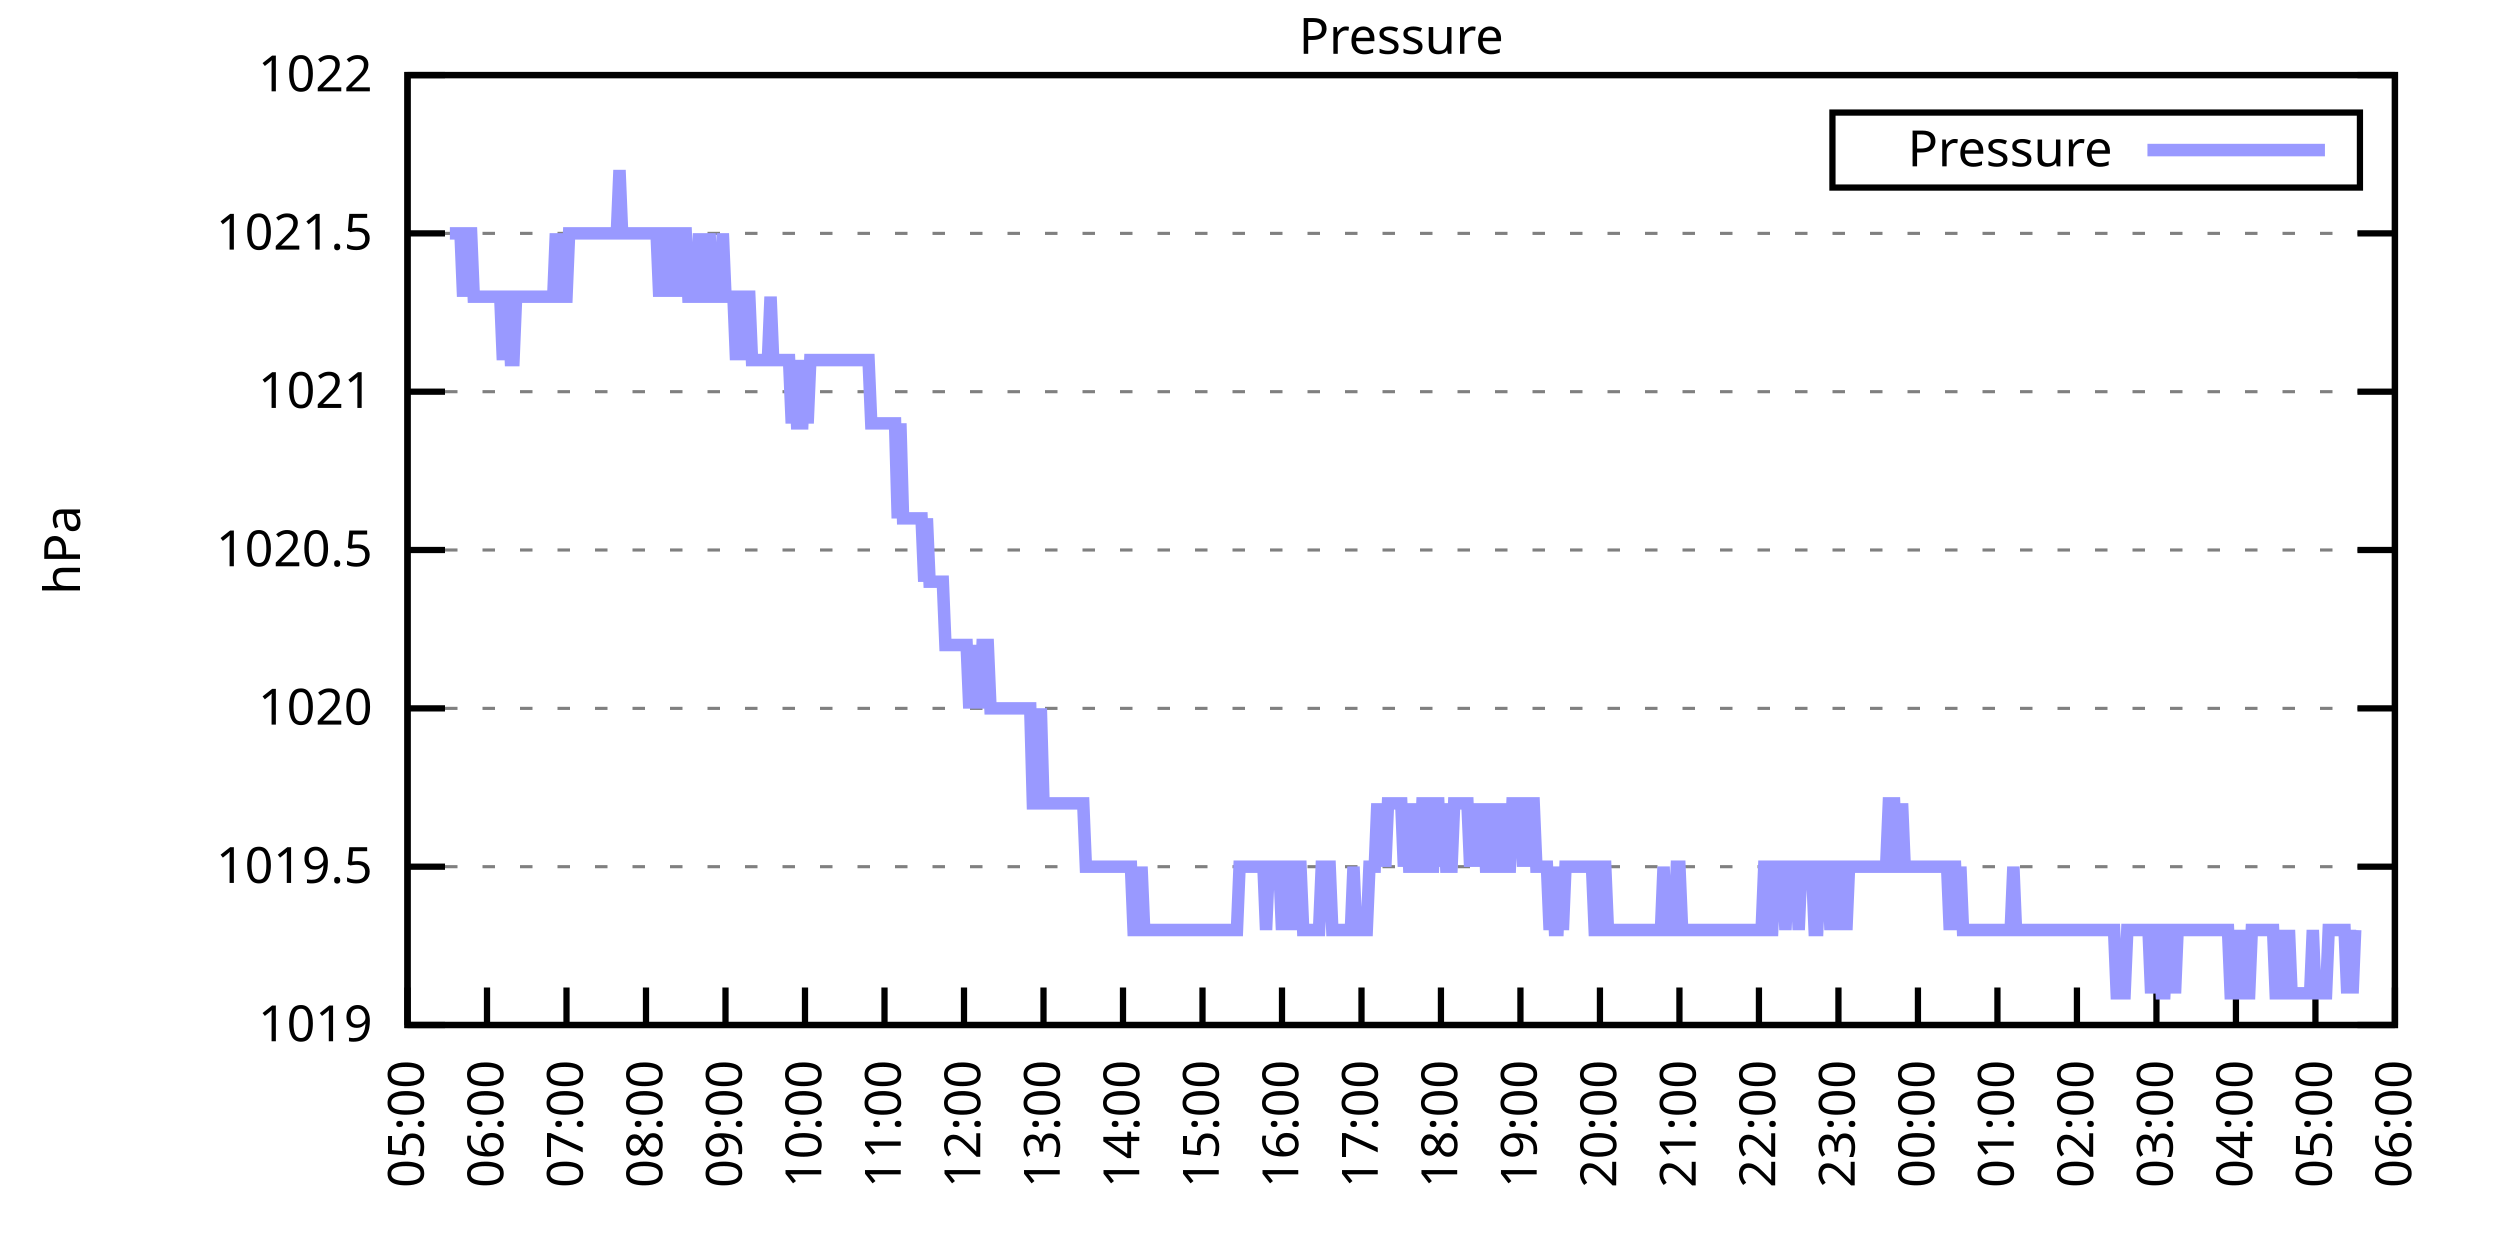
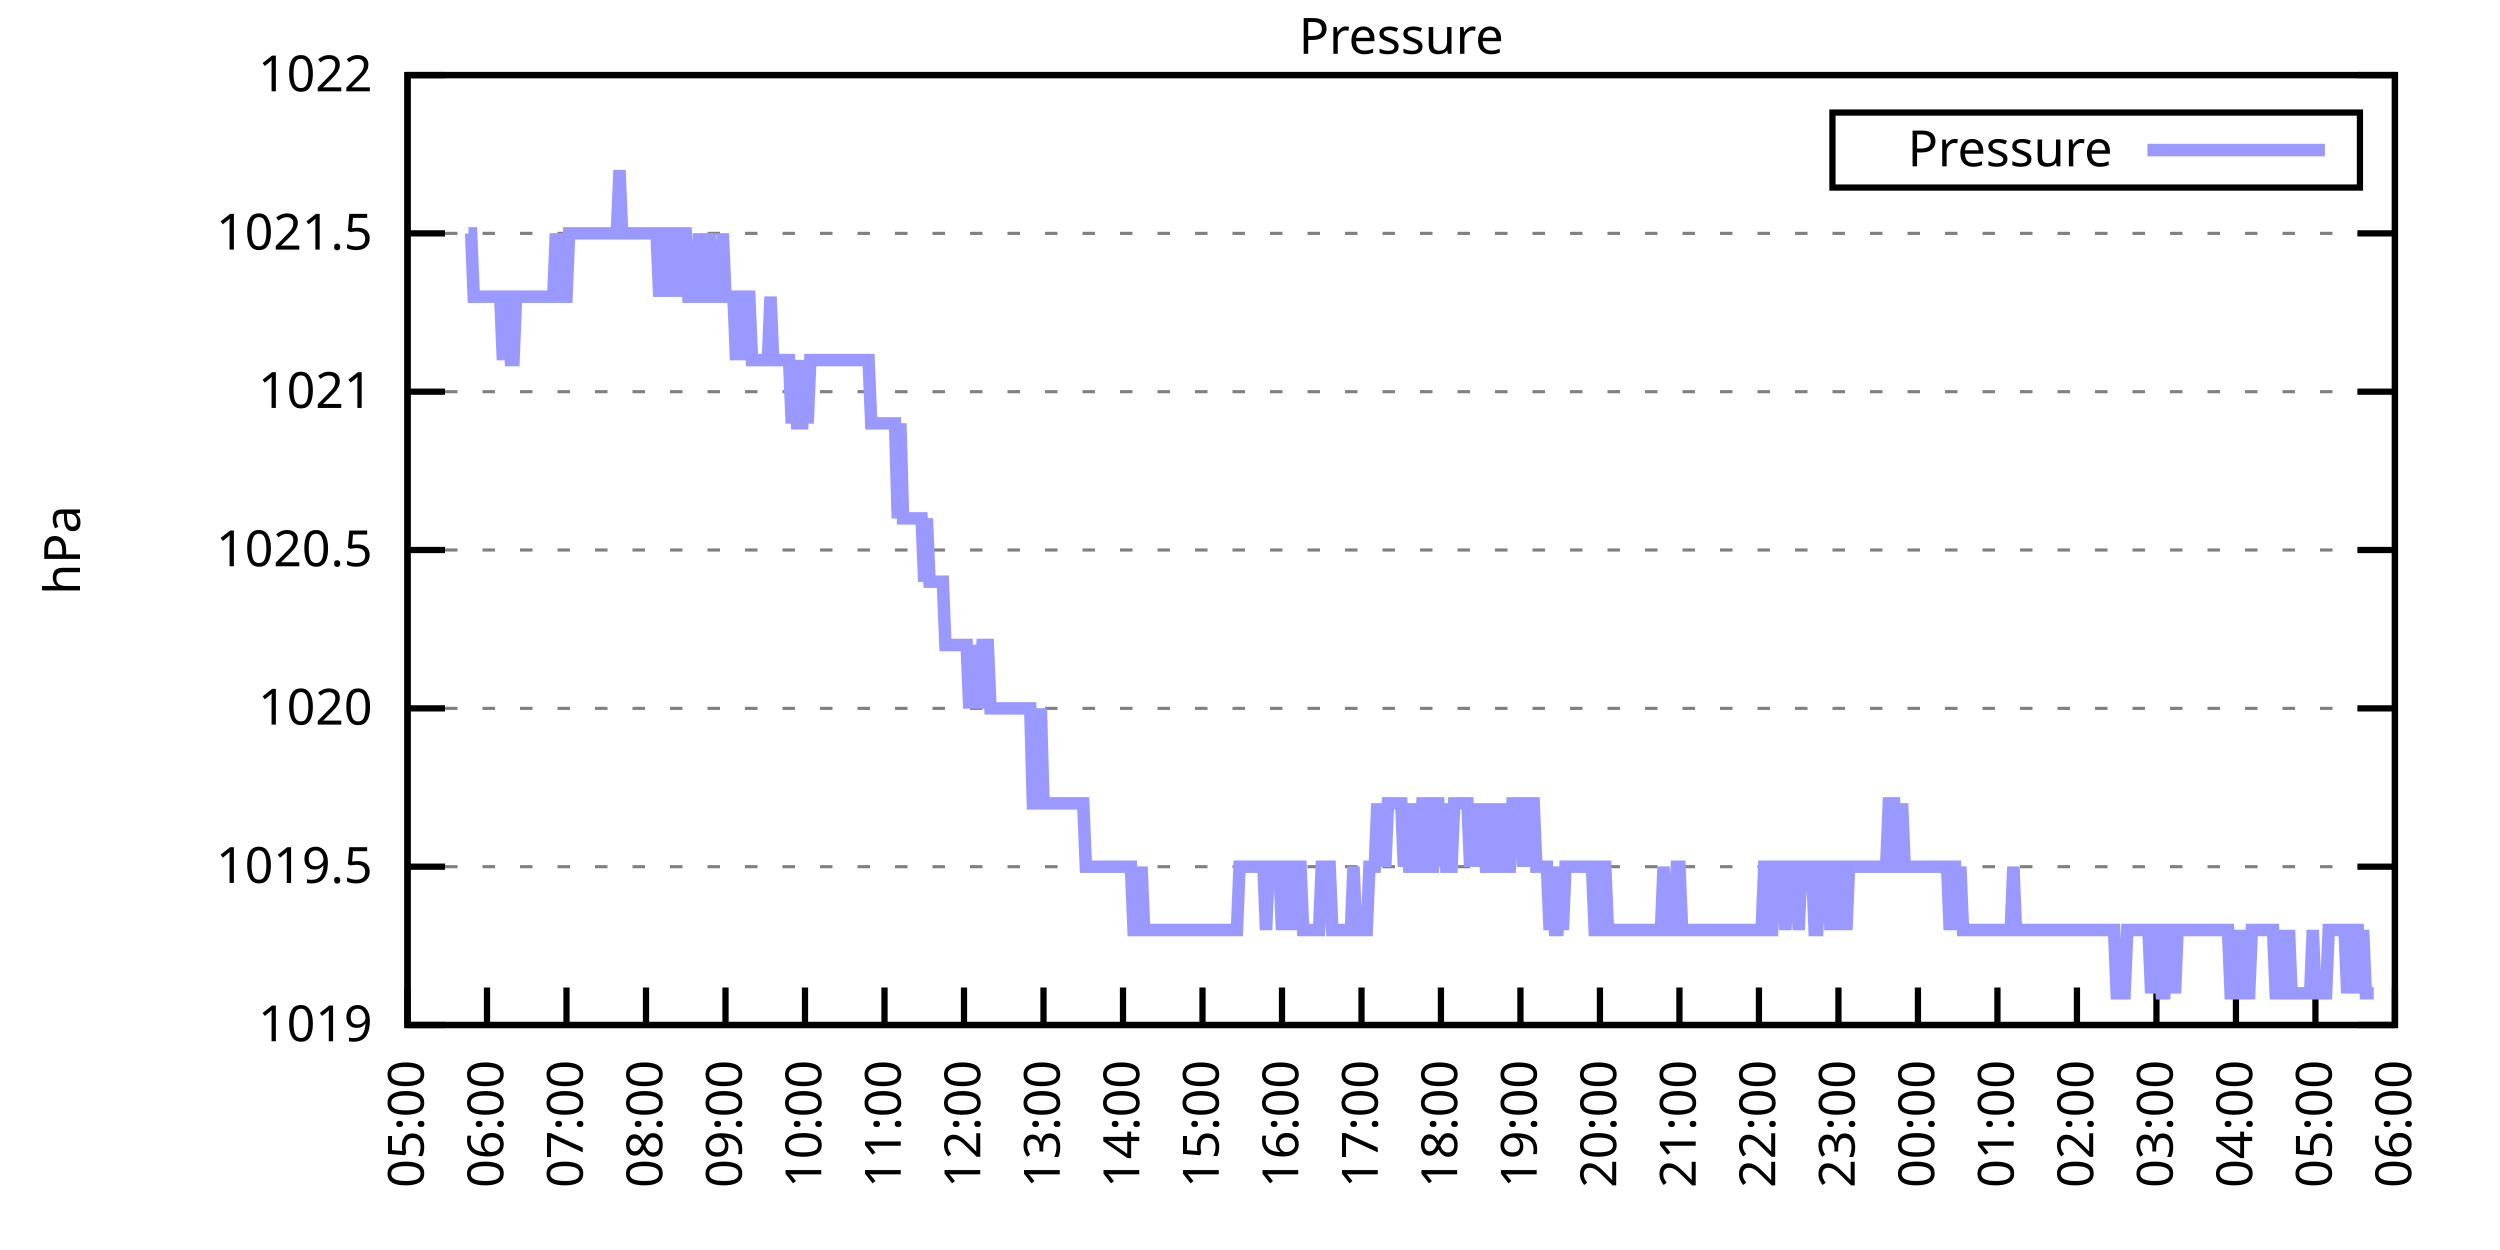
<svg xmlns="http://www.w3.org/2000/svg" xmlns:xlink="http://www.w3.org/1999/xlink" width="400" height="200" viewBox="0 0 400 200">
  <g id="gnuplot_canvas">
    <rect x="0" y="0" width="400" height="200" fill="none" />
    <defs>
      <circle id="gpDot" r="0.5" stroke-width="0.5" stroke="currentColor" />
      <path id="gpPt0" stroke-width="0.333" stroke="currentColor" d="M-1,0 h2 M0,-1 v2" />
      <path id="gpPt1" stroke-width="0.333" stroke="currentColor" d="M-1,-1 L1,1 M1,-1 L-1,1" />
      <path id="gpPt2" stroke-width="0.333" stroke="currentColor" d="M-1,0 L1,0 M0,-1 L0,1 M-1,-1 L1,1 M-1,1 L1,-1" />
      <rect id="gpPt3" stroke-width="0.333" stroke="currentColor" x="-1" y="-1" width="2" height="2" />
      <rect id="gpPt4" stroke-width="0.333" stroke="currentColor" fill="currentColor" x="-1" y="-1" width="2" height="2" />
      <circle id="gpPt5" stroke-width="0.333" stroke="currentColor" cx="0" cy="0" r="1" />
      <use xlink:href="#gpPt5" id="gpPt6" fill="currentColor" stroke="none" />
      <path id="gpPt7" stroke-width="0.333" stroke="currentColor" d="M0,-1.33 L-1.33,0.67 L1.33,0.67 z" />
      <use xlink:href="#gpPt7" id="gpPt8" fill="currentColor" stroke="none" />
      <use xlink:href="#gpPt7" id="gpPt9" stroke="currentColor" transform="rotate(180)" />
      <use xlink:href="#gpPt9" id="gpPt10" fill="currentColor" stroke="none" />
      <use xlink:href="#gpPt3" id="gpPt11" stroke="currentColor" transform="rotate(45)" />
      <use xlink:href="#gpPt11" id="gpPt12" fill="currentColor" stroke="none" />
      <path id="gpPt13" stroke-width="0.333" stroke="currentColor" d="M0,1.330 L1.265,0.411 L0.782,-1.067 L-0.782,-1.076 L-1.265,0.411 z" />
      <use xlink:href="#gpPt13" id="gpPt14" fill="currentColor" stroke="none" />
      <filter id="textbox" filterUnits="objectBoundingBox" x="0" y="0" height="1" width="1">
        <feFlood flood-color="white" flood-opacity="1" result="bgnd" />
        <feComposite in="SourceGraphic" in2="bgnd" operator="atop" />
      </filter>
      <filter id="greybox" filterUnits="objectBoundingBox" x="0" y="0" height="1" width="1">
        <feFlood flood-color="lightgrey" flood-opacity="1" result="grey" />
        <feComposite in="SourceGraphic" in2="grey" operator="atop" />
      </filter>
    </defs>
    <g fill="none" color="white" stroke="currentColor" stroke-width="1.00" stroke-linecap="butt" stroke-linejoin="miter">
</g>
    <g fill="none" color="black" stroke="currentColor" stroke-width="1.00" stroke-linecap="butt" stroke-linejoin="miter">
      <g stroke="none" shape-rendering="crispEdges">
        <polygon fill="rgb(255, 255, 255)" points="65.20,164.00 383.18,164.00 383.18,12.02 65.20,12.02 " />
      </g>
    </g>
    <g fill="none" color="black" stroke="currentColor" stroke-width="1.00" stroke-linecap="butt" stroke-linejoin="miter">
</g>
    <g fill="none" color="black" stroke="black" stroke-width="0.50" stroke-linecap="butt" stroke-linejoin="miter">
</g>
    <g fill="none" color="gray" stroke="currentColor" stroke-width="0.50" stroke-linecap="butt" stroke-linejoin="miter">
      <path stroke="gray" stroke-dasharray="2,4" class="gridline" d="M65.20,164.00 L383.19,164.00  " />
    </g>
    <g fill="none" color="gray" stroke="gray" stroke-width="1.00" stroke-linecap="butt" stroke-linejoin="miter">
</g>
    <g fill="none" color="black" stroke="currentColor" stroke-width="1.00" stroke-linecap="butt" stroke-linejoin="miter">
      <path stroke="black" d="M65.20,164.00 L71.20,164.00 M383.19,164.00 L377.19,164.00  " />
      <g transform="translate(59.60,166.60)" stroke="none" fill="black" font-family="Sans" font-size="8.00" text-anchor="end">
        <text>
          <tspan font-family="Sans"> 1019</tspan>
        </text>
      </g>
    </g>
    <g fill="none" color="black" stroke="currentColor" stroke-width="1.00" stroke-linecap="butt" stroke-linejoin="miter">
</g>
    <g fill="none" color="black" stroke="black" stroke-width="0.50" stroke-linecap="butt" stroke-linejoin="miter">
</g>
    <g fill="none" color="gray" stroke="currentColor" stroke-width="0.50" stroke-linecap="butt" stroke-linejoin="miter">
      <path stroke="gray" stroke-dasharray="2,4" class="gridline" d="M65.20,138.67 L383.19,138.67  " />
    </g>
    <g fill="none" color="gray" stroke="gray" stroke-width="1.00" stroke-linecap="butt" stroke-linejoin="miter">
</g>
    <g fill="none" color="black" stroke="currentColor" stroke-width="1.00" stroke-linecap="butt" stroke-linejoin="miter">
      <path stroke="black" d="M65.20,138.67 L71.20,138.67 M383.19,138.67 L377.19,138.67  " />
      <g transform="translate(59.60,141.27)" stroke="none" fill="black" font-family="Sans" font-size="8.00" text-anchor="end">
        <text>
          <tspan font-family="Sans"> 1019.5</tspan>
        </text>
      </g>
    </g>
    <g fill="none" color="black" stroke="currentColor" stroke-width="1.00" stroke-linecap="butt" stroke-linejoin="miter">
</g>
    <g fill="none" color="black" stroke="black" stroke-width="0.50" stroke-linecap="butt" stroke-linejoin="miter">
</g>
    <g fill="none" color="gray" stroke="currentColor" stroke-width="0.50" stroke-linecap="butt" stroke-linejoin="miter">
      <path stroke="gray" stroke-dasharray="2,4" class="gridline" d="M65.20,113.34 L383.19,113.34  " />
    </g>
    <g fill="none" color="gray" stroke="gray" stroke-width="1.00" stroke-linecap="butt" stroke-linejoin="miter">
</g>
    <g fill="none" color="black" stroke="currentColor" stroke-width="1.00" stroke-linecap="butt" stroke-linejoin="miter">
      <path stroke="black" d="M65.20,113.34 L71.20,113.34 M383.19,113.34 L377.19,113.34  " />
      <g transform="translate(59.60,115.94)" stroke="none" fill="black" font-family="Sans" font-size="8.00" text-anchor="end">
        <text>
          <tspan font-family="Sans"> 1020</tspan>
        </text>
      </g>
    </g>
    <g fill="none" color="black" stroke="currentColor" stroke-width="1.00" stroke-linecap="butt" stroke-linejoin="miter">
</g>
    <g fill="none" color="black" stroke="black" stroke-width="0.50" stroke-linecap="butt" stroke-linejoin="miter">
</g>
    <g fill="none" color="gray" stroke="currentColor" stroke-width="0.50" stroke-linecap="butt" stroke-linejoin="miter">
      <path stroke="gray" stroke-dasharray="2,4" class="gridline" d="M65.20,88.00 L383.19,88.00  " />
    </g>
    <g fill="none" color="gray" stroke="gray" stroke-width="1.00" stroke-linecap="butt" stroke-linejoin="miter">
</g>
    <g fill="none" color="black" stroke="currentColor" stroke-width="1.00" stroke-linecap="butt" stroke-linejoin="miter">
      <path stroke="black" d="M65.20,88.00 L71.20,88.00 M383.19,88.00 L377.19,88.00  " />
      <g transform="translate(59.60,90.60)" stroke="none" fill="black" font-family="Sans" font-size="8.00" text-anchor="end">
        <text>
          <tspan font-family="Sans"> 1020.5</tspan>
        </text>
      </g>
    </g>
    <g fill="none" color="black" stroke="currentColor" stroke-width="1.00" stroke-linecap="butt" stroke-linejoin="miter">
</g>
    <g fill="none" color="black" stroke="black" stroke-width="0.50" stroke-linecap="butt" stroke-linejoin="miter">
</g>
    <g fill="none" color="gray" stroke="currentColor" stroke-width="0.50" stroke-linecap="butt" stroke-linejoin="miter">
      <path stroke="gray" stroke-dasharray="2,4" class="gridline" d="M65.20,62.67 L383.19,62.67  " />
    </g>
    <g fill="none" color="gray" stroke="gray" stroke-width="1.00" stroke-linecap="butt" stroke-linejoin="miter">
</g>
    <g fill="none" color="black" stroke="currentColor" stroke-width="1.00" stroke-linecap="butt" stroke-linejoin="miter">
      <path stroke="black" d="M65.20,62.67 L71.20,62.67 M383.19,62.67 L377.19,62.67  " />
      <g transform="translate(59.60,65.27)" stroke="none" fill="black" font-family="Sans" font-size="8.00" text-anchor="end">
        <text>
          <tspan font-family="Sans"> 1021</tspan>
        </text>
      </g>
    </g>
    <g fill="none" color="black" stroke="currentColor" stroke-width="1.00" stroke-linecap="butt" stroke-linejoin="miter">
</g>
    <g fill="none" color="black" stroke="black" stroke-width="0.50" stroke-linecap="butt" stroke-linejoin="miter">
</g>
    <g fill="none" color="gray" stroke="currentColor" stroke-width="0.50" stroke-linecap="butt" stroke-linejoin="miter">
      <path stroke="gray" stroke-dasharray="2,4" class="gridline" d="M65.20,37.34 L383.19,37.34  " />
    </g>
    <g fill="none" color="gray" stroke="gray" stroke-width="1.00" stroke-linecap="butt" stroke-linejoin="miter">
</g>
    <g fill="none" color="black" stroke="currentColor" stroke-width="1.00" stroke-linecap="butt" stroke-linejoin="miter">
      <path stroke="black" d="M65.20,37.34 L71.20,37.34 M383.19,37.34 L377.19,37.34  " />
      <g transform="translate(59.60,39.94)" stroke="none" fill="black" font-family="Sans" font-size="8.00" text-anchor="end">
        <text>
          <tspan font-family="Sans"> 1021.5</tspan>
        </text>
      </g>
    </g>
    <g fill="none" color="black" stroke="currentColor" stroke-width="1.00" stroke-linecap="butt" stroke-linejoin="miter">
</g>
    <g fill="none" color="black" stroke="black" stroke-width="0.50" stroke-linecap="butt" stroke-linejoin="miter">
</g>
    <g fill="none" color="gray" stroke="currentColor" stroke-width="0.50" stroke-linecap="butt" stroke-linejoin="miter">
      <path stroke="gray" stroke-dasharray="2,4" class="gridline" d="M65.20,12.01 L383.19,12.01  " />
    </g>
    <g fill="none" color="gray" stroke="gray" stroke-width="1.00" stroke-linecap="butt" stroke-linejoin="miter">
</g>
    <g fill="none" color="black" stroke="currentColor" stroke-width="1.00" stroke-linecap="butt" stroke-linejoin="miter">
      <path stroke="black" d="M65.20,12.01 L71.20,12.01 M383.19,12.01 L377.19,12.01  " />
      <g transform="translate(59.60,14.61)" stroke="none" fill="black" font-family="Sans" font-size="8.00" text-anchor="end">
        <text>
          <tspan font-family="Sans"> 1022</tspan>
        </text>
      </g>
    </g>
    <g fill="none" color="black" stroke="currentColor" stroke-width="1.00" stroke-linecap="butt" stroke-linejoin="miter">
      <path stroke="black" d="M65.20,164.00 L65.20,158.00  " />
      <g transform="translate(67.80,169.60) rotate(270.00)" stroke="none" fill="black" font-family="Sans" font-size="8.00" text-anchor="end">
        <text>
          <tspan font-family="Sans">05:00</tspan>
        </text>
      </g>
    </g>
    <g fill="none" color="black" stroke="currentColor" stroke-width="1.00" stroke-linecap="butt" stroke-linejoin="miter">
      <path stroke="black" d="M77.92,164.00 L77.92,158.00  " />
      <g transform="translate(80.52,169.60) rotate(270.00)" stroke="none" fill="black" font-family="Sans" font-size="8.00" text-anchor="end">
        <text>
          <tspan font-family="Sans">06:00</tspan>
        </text>
      </g>
    </g>
    <g fill="none" color="black" stroke="currentColor" stroke-width="1.00" stroke-linecap="butt" stroke-linejoin="miter">
      <path stroke="black" d="M90.64,164.00 L90.64,158.00  " />
      <g transform="translate(93.24,169.60) rotate(270.00)" stroke="none" fill="black" font-family="Sans" font-size="8.00" text-anchor="end">
        <text>
          <tspan font-family="Sans">07:00</tspan>
        </text>
      </g>
    </g>
    <g fill="none" color="black" stroke="currentColor" stroke-width="1.00" stroke-linecap="butt" stroke-linejoin="miter">
      <path stroke="black" d="M103.36,164.00 L103.36,158.00  " />
      <g transform="translate(105.96,169.60) rotate(270.00)" stroke="none" fill="black" font-family="Sans" font-size="8.00" text-anchor="end">
        <text>
          <tspan font-family="Sans">08:00</tspan>
        </text>
      </g>
    </g>
    <g fill="none" color="black" stroke="currentColor" stroke-width="1.00" stroke-linecap="butt" stroke-linejoin="miter">
      <path stroke="black" d="M116.08,164.00 L116.08,158.00  " />
      <g transform="translate(118.68,169.60) rotate(270.00)" stroke="none" fill="black" font-family="Sans" font-size="8.00" text-anchor="end">
        <text>
          <tspan font-family="Sans">09:00</tspan>
        </text>
      </g>
    </g>
    <g fill="none" color="black" stroke="currentColor" stroke-width="1.00" stroke-linecap="butt" stroke-linejoin="miter">
      <path stroke="black" d="M128.80,164.00 L128.80,158.00  " />
      <g transform="translate(131.40,169.60) rotate(270.00)" stroke="none" fill="black" font-family="Sans" font-size="8.00" text-anchor="end">
        <text>
          <tspan font-family="Sans">10:00</tspan>
        </text>
      </g>
    </g>
    <g fill="none" color="black" stroke="currentColor" stroke-width="1.00" stroke-linecap="butt" stroke-linejoin="miter">
      <path stroke="black" d="M141.52,164.00 L141.52,158.00  " />
      <g transform="translate(144.12,169.60) rotate(270.00)" stroke="none" fill="black" font-family="Sans" font-size="8.00" text-anchor="end">
        <text>
          <tspan font-family="Sans">11:00</tspan>
        </text>
      </g>
    </g>
    <g fill="none" color="black" stroke="currentColor" stroke-width="1.00" stroke-linecap="butt" stroke-linejoin="miter">
      <path stroke="black" d="M154.24,164.00 L154.24,158.00  " />
      <g transform="translate(156.84,169.60) rotate(270.00)" stroke="none" fill="black" font-family="Sans" font-size="8.00" text-anchor="end">
        <text>
          <tspan font-family="Sans">12:00</tspan>
        </text>
      </g>
    </g>
    <g fill="none" color="black" stroke="currentColor" stroke-width="1.00" stroke-linecap="butt" stroke-linejoin="miter">
      <path stroke="black" d="M166.96,164.00 L166.96,158.00  " />
      <g transform="translate(169.56,169.60) rotate(270.00)" stroke="none" fill="black" font-family="Sans" font-size="8.00" text-anchor="end">
        <text>
          <tspan font-family="Sans">13:00</tspan>
        </text>
      </g>
    </g>
    <g fill="none" color="black" stroke="currentColor" stroke-width="1.00" stroke-linecap="butt" stroke-linejoin="miter">
      <path stroke="black" d="M179.68,164.00 L179.68,158.00  " />
      <g transform="translate(182.28,169.60) rotate(270.00)" stroke="none" fill="black" font-family="Sans" font-size="8.00" text-anchor="end">
        <text>
          <tspan font-family="Sans">14:00</tspan>
        </text>
      </g>
    </g>
    <g fill="none" color="black" stroke="currentColor" stroke-width="1.00" stroke-linecap="butt" stroke-linejoin="miter">
      <path stroke="black" d="M192.40,164.00 L192.40,158.00  " />
      <g transform="translate(195.00,169.60) rotate(270.00)" stroke="none" fill="black" font-family="Sans" font-size="8.00" text-anchor="end">
        <text>
          <tspan font-family="Sans">15:00</tspan>
        </text>
      </g>
    </g>
    <g fill="none" color="black" stroke="currentColor" stroke-width="1.00" stroke-linecap="butt" stroke-linejoin="miter">
      <path stroke="black" d="M205.12,164.00 L205.12,158.00  " />
      <g transform="translate(207.72,169.60) rotate(270.00)" stroke="none" fill="black" font-family="Sans" font-size="8.00" text-anchor="end">
        <text>
          <tspan font-family="Sans">16:00</tspan>
        </text>
      </g>
    </g>
    <g fill="none" color="black" stroke="currentColor" stroke-width="1.00" stroke-linecap="butt" stroke-linejoin="miter">
      <path stroke="black" d="M217.84,164.00 L217.84,158.00  " />
      <g transform="translate(220.44,169.60) rotate(270.00)" stroke="none" fill="black" font-family="Sans" font-size="8.00" text-anchor="end">
        <text>
          <tspan font-family="Sans">17:00</tspan>
        </text>
      </g>
    </g>
    <g fill="none" color="black" stroke="currentColor" stroke-width="1.00" stroke-linecap="butt" stroke-linejoin="miter">
      <path stroke="black" d="M230.55,164.00 L230.55,158.00  " />
      <g transform="translate(233.15,169.60) rotate(270.00)" stroke="none" fill="black" font-family="Sans" font-size="8.00" text-anchor="end">
        <text>
          <tspan font-family="Sans">18:00</tspan>
        </text>
      </g>
    </g>
    <g fill="none" color="black" stroke="currentColor" stroke-width="1.00" stroke-linecap="butt" stroke-linejoin="miter">
      <path stroke="black" d="M243.27,164.00 L243.27,158.00  " />
      <g transform="translate(245.87,169.60) rotate(270.00)" stroke="none" fill="black" font-family="Sans" font-size="8.00" text-anchor="end">
        <text>
          <tspan font-family="Sans">19:00</tspan>
        </text>
      </g>
    </g>
    <g fill="none" color="black" stroke="currentColor" stroke-width="1.00" stroke-linecap="butt" stroke-linejoin="miter">
      <path stroke="black" d="M255.99,164.00 L255.99,158.00  " />
      <g transform="translate(258.59,169.60) rotate(270.00)" stroke="none" fill="black" font-family="Sans" font-size="8.00" text-anchor="end">
        <text>
          <tspan font-family="Sans">20:00</tspan>
        </text>
      </g>
    </g>
    <g fill="none" color="black" stroke="currentColor" stroke-width="1.00" stroke-linecap="butt" stroke-linejoin="miter">
      <path stroke="black" d="M268.71,164.00 L268.71,158.00  " />
      <g transform="translate(271.31,169.60) rotate(270.00)" stroke="none" fill="black" font-family="Sans" font-size="8.00" text-anchor="end">
        <text>
          <tspan font-family="Sans">21:00</tspan>
        </text>
      </g>
    </g>
    <g fill="none" color="black" stroke="currentColor" stroke-width="1.00" stroke-linecap="butt" stroke-linejoin="miter">
      <path stroke="black" d="M281.43,164.00 L281.43,158.00  " />
      <g transform="translate(284.03,169.60) rotate(270.00)" stroke="none" fill="black" font-family="Sans" font-size="8.00" text-anchor="end">
        <text>
          <tspan font-family="Sans">22:00</tspan>
        </text>
      </g>
    </g>
    <g fill="none" color="black" stroke="currentColor" stroke-width="1.00" stroke-linecap="butt" stroke-linejoin="miter">
      <path stroke="black" d="M294.15,164.00 L294.15,158.00  " />
      <g transform="translate(296.75,169.60) rotate(270.00)" stroke="none" fill="black" font-family="Sans" font-size="8.00" text-anchor="end">
        <text>
          <tspan font-family="Sans">23:00</tspan>
        </text>
      </g>
    </g>
    <g fill="none" color="black" stroke="currentColor" stroke-width="1.00" stroke-linecap="butt" stroke-linejoin="miter">
      <path stroke="black" d="M306.87,164.00 L306.87,158.00  " />
      <g transform="translate(309.47,169.60) rotate(270.00)" stroke="none" fill="black" font-family="Sans" font-size="8.00" text-anchor="end">
        <text>
          <tspan font-family="Sans">00:00</tspan>
        </text>
      </g>
    </g>
    <g fill="none" color="black" stroke="currentColor" stroke-width="1.00" stroke-linecap="butt" stroke-linejoin="miter">
      <path stroke="black" d="M319.59,164.00 L319.59,158.00  " />
      <g transform="translate(322.19,169.60) rotate(270.00)" stroke="none" fill="black" font-family="Sans" font-size="8.00" text-anchor="end">
        <text>
          <tspan font-family="Sans">01:00</tspan>
        </text>
      </g>
    </g>
    <g fill="none" color="black" stroke="currentColor" stroke-width="1.00" stroke-linecap="butt" stroke-linejoin="miter">
      <path stroke="black" d="M332.31,164.00 L332.31,158.00  " />
      <g transform="translate(334.91,169.60) rotate(270.00)" stroke="none" fill="black" font-family="Sans" font-size="8.00" text-anchor="end">
        <text>
          <tspan font-family="Sans">02:00</tspan>
        </text>
      </g>
    </g>
    <g fill="none" color="black" stroke="currentColor" stroke-width="1.00" stroke-linecap="butt" stroke-linejoin="miter">
      <path stroke="black" d="M345.03,164.00 L345.03,158.00  " />
      <g transform="translate(347.63,169.60) rotate(270.00)" stroke="none" fill="black" font-family="Sans" font-size="8.00" text-anchor="end">
        <text>
          <tspan font-family="Sans">03:00</tspan>
        </text>
      </g>
    </g>
    <g fill="none" color="black" stroke="currentColor" stroke-width="1.00" stroke-linecap="butt" stroke-linejoin="miter">
      <path stroke="black" d="M357.75,164.00 L357.75,158.00  " />
      <g transform="translate(360.35,169.60) rotate(270.00)" stroke="none" fill="black" font-family="Sans" font-size="8.00" text-anchor="end">
        <text>
          <tspan font-family="Sans">04:00</tspan>
        </text>
      </g>
    </g>
    <g fill="none" color="black" stroke="currentColor" stroke-width="1.00" stroke-linecap="butt" stroke-linejoin="miter">
      <path stroke="black" d="M370.47,164.00 L370.47,158.00  " />
      <g transform="translate(373.07,169.60) rotate(270.00)" stroke="none" fill="black" font-family="Sans" font-size="8.00" text-anchor="end">
        <text>
          <tspan font-family="Sans">05:00</tspan>
        </text>
      </g>
    </g>
    <g fill="none" color="black" stroke="currentColor" stroke-width="1.00" stroke-linecap="butt" stroke-linejoin="miter">
      <path stroke="black" d="M383.19,164.00 L383.19,158.00  " />
      <g transform="translate(385.79,169.60) rotate(270.00)" stroke="none" fill="black" font-family="Sans" font-size="8.00" text-anchor="end">
        <text>
          <tspan font-family="Sans">06:00</tspan>
        </text>
      </g>
    </g>
    <g fill="none" color="black" stroke="currentColor" stroke-width="1.00" stroke-linecap="butt" stroke-linejoin="miter">
</g>
    <g fill="none" color="black" stroke="currentColor" stroke-width="1.00" stroke-linecap="butt" stroke-linejoin="miter">
      <path stroke="black" d="M65.20,12.01 L65.20,164.00 L383.19,164.00 L383.19,12.01 L65.20,12.01 Z  " />
    </g>
    <g fill="none" color="black" stroke="currentColor" stroke-width="1.00" stroke-linecap="butt" stroke-linejoin="miter">
</g>
    <g fill="none" color="black" stroke="currentColor" stroke-width="1.00" stroke-linecap="butt" stroke-linejoin="miter">
      <path stroke="black" d="M293.19,30.01 L293.19,18.01 L377.59,18.01 L377.59,30.01 L293.19,30.01 Z  " />
    </g>
    <g id="Pressure_plot_1">
      <g fill="none" color="white" stroke="black" stroke-width="2.00" stroke-linecap="butt" stroke-linejoin="miter">
</g>
      <g fill="none" color="black" stroke="currentColor" stroke-width="2.00" stroke-linecap="butt" stroke-linejoin="miter">
        <g transform="translate(337.99,26.61)" stroke="none" fill="black" font-family="Sans" font-size="8.00" text-anchor="end">
          <text>
            <tspan font-family="Sans">Pressure</tspan>
          </text>
        </g>
      </g>
      <g fill="none" color="black" stroke="currentColor" stroke-width="2.00" stroke-linecap="butt" stroke-linejoin="miter">
-         <path stroke="rgb(153, 153, 255)" d="M343.59,24.01 L371.99,24.01 M71.98,37.34 L72.41,37.34 L72.83,37.34 L73.26,37.34 L73.68,37.34 L74.10,47.47   L74.53,37.34 L74.95,37.34 L75.38,37.34 L75.80,47.47 L76.22,47.47 L76.65,47.47 L77.07,47.47 L77.50,47.47   L77.92,47.47 L78.34,47.47 L78.77,47.47 L79.19,47.47 L79.62,47.47 L80.04,47.47 L80.46,57.61 L80.89,47.47   L81.31,47.47 L81.74,57.61 L82.16,57.61 L82.58,47.47 L83.01,47.47 L83.43,47.47 L83.86,47.47 L84.28,47.47   L84.70,47.47 L85.13,47.47 L85.55,47.47 L85.98,47.47 L86.40,47.47 L86.82,47.47 L87.25,47.47 L87.67,47.47   L88.10,47.47 L88.52,47.47 L88.94,37.34 L89.37,47.47 L89.79,37.34 L90.22,47.47 L90.64,47.47 L91.06,37.34   L91.49,37.34 L91.91,37.34 L92.34,37.34 L92.76,37.34 L93.18,37.34 L93.61,37.34 L94.03,37.34 L94.46,37.34   L94.88,37.34 L95.30,37.34 L95.73,37.34 L96.15,37.34 L96.58,37.34 L97.00,37.34 L97.42,37.34 L97.85,37.34   L98.27,37.34 L98.69,37.34 L99.12,27.21 L99.54,37.34 L99.97,37.34 L100.39,37.34 L100.81,37.34 L101.24,37.34   L101.66,37.34 L102.09,37.34 L102.51,37.34 L102.93,37.34 L103.36,37.34 L103.78,37.34 L104.21,37.34 L104.63,37.34   L105.05,37.34 L105.48,47.47 L105.90,37.34 L106.33,37.34 L106.75,37.34 L107.17,47.47 L107.60,37.34 L108.02,37.34   L108.45,47.47 L108.87,37.34 L109.29,37.34 L109.72,37.34 L110.14,47.47 L110.57,47.47 L110.99,47.47 L111.41,47.47   L111.84,37.34 L112.26,47.47 L112.69,47.47 L113.11,47.47 L113.53,37.34 L113.96,47.47 L114.38,47.47 L114.81,47.47   L115.23,47.47 L115.65,37.34 L116.08,47.47 L116.50,47.47 L116.93,47.47 L117.35,47.47 L117.77,57.61 L118.20,47.47   L118.62,47.47 L119.05,57.61 L119.47,47.47 L119.89,47.47 L120.32,57.61 L120.74,57.61 L121.17,57.61 L121.59,57.61   L122.01,57.61 L122.44,57.61 L122.86,57.61 L123.29,47.47 L123.71,57.61 L124.13,57.61 L124.56,57.61 L124.98,57.61   L125.41,57.61 L125.83,57.61 L126.25,57.61 L126.68,67.74 L127.10,57.61 L127.53,67.74 L127.95,67.74 L128.37,67.74   L128.80,57.61 L129.22,67.74 L129.65,57.61 L130.07,57.61 L130.49,57.61 L130.92,57.61 L131.34,57.61 L131.77,57.61   L132.19,57.61 L132.61,57.61 L133.04,57.61 L133.46,57.61 L133.89,57.61 L134.31,57.61 L134.73,57.61 L135.16,57.61   L135.58,57.61 L136.01,57.61 L136.43,57.61 L136.85,57.61 L137.28,57.61 L137.70,57.61 L138.13,57.61 L138.55,57.61   L138.97,57.61 L139.40,67.74 L139.82,67.74 L140.25,67.74 L140.67,67.74 L141.09,67.74 L141.52,67.74 L141.94,67.74   L142.37,67.74 L142.79,67.74 L143.21,67.74 L143.64,82.94 L144.06,67.74 L144.49,82.94 L144.91,82.94 L145.33,82.94   L145.76,82.94 L146.18,82.94 L146.61,82.94 L147.03,82.94 L147.45,82.94 L147.88,93.07 L148.30,82.94 L148.73,93.07   L149.15,93.07 L149.57,93.07 L150.00,93.07 L150.42,93.07 L150.85,93.07 L151.27,103.20 L151.69,103.20 L152.12,103.20   L152.54,103.20 L152.97,103.20 L153.39,103.20 L153.81,103.20 L154.24,103.20 L154.66,103.20 L155.09,113.34 L155.51,103.20   L155.93,113.34 L156.36,103.20 L156.78,113.34 L157.21,103.20 L157.63,103.20 L158.05,103.20 L158.48,113.34 L158.90,113.34   L159.33,113.34 L159.75,113.34 L160.17,113.34 L160.60,113.34 L161.02,113.34 L161.44,113.34 L161.87,113.34 L162.29,113.34   L162.72,113.34 L163.14,113.34 L163.56,113.34 L163.99,113.34 L164.41,113.34 L164.84,113.34 L165.26,128.54 L165.68,128.54   L166.11,128.54 L166.53,113.34 L166.96,128.54 L167.38,128.54 L167.80,128.54 L168.23,128.54 L168.65,128.54 L169.08,128.54   L169.50,128.54 L169.92,128.54 L170.35,128.54 L170.77,128.54 L171.20,128.54 L171.62,128.54 L172.04,128.54 L172.47,128.54   L172.89,128.54 L173.32,128.54 L173.74,138.67 L174.16,138.67 L174.59,138.67 L175.01,138.67 L175.44,138.67 L175.86,138.67   L176.28,138.67 L176.71,138.67 L177.13,138.67 L177.56,138.67 L177.98,138.67 L178.40,138.67 L178.83,138.67 L179.25,138.67   L179.68,138.67 L180.10,138.67 L180.52,138.67 L180.95,138.67 L181.37,148.80 L181.80,148.80 L182.22,148.80 L182.64,138.67   L183.07,148.80 L183.49,148.80 L183.92,148.80 L184.34,148.80 L184.76,148.80 L185.19,148.80 L185.61,148.80 L186.04,148.80   L186.46,148.80 L186.88,148.80 L187.31,148.80 L187.73,148.80 L188.16,148.80 L188.58,148.80 L189.00,148.80 L189.43,148.80   L189.85,148.80 L190.28,148.80 L190.70,148.80 L191.12,148.80 L191.55,148.80 L191.97,148.80 L192.40,148.80 L192.82,148.80   L193.24,148.80 L193.67,148.80 L194.09,148.80 L194.52,148.80 L194.94,148.80 L195.36,148.80 L195.79,148.80 L196.21,148.80   L196.64,148.80 L197.06,148.80 L197.48,148.80 L197.91,148.80 L198.33,138.67 L198.76,138.67 L199.18,138.67 L199.60,138.67   L200.03,138.67 L200.45,138.67 L200.88,138.67 L201.30,138.67 L201.72,138.67 L202.15,138.67 L202.57,148.80 L203.00,138.67   L203.42,138.67 L203.84,138.67 L204.27,138.67 L204.69,138.67 L205.12,148.80 L205.54,138.67 L205.96,148.80 L206.39,138.67   L206.81,138.67 L207.24,148.80 L207.66,138.67 L208.08,138.67 L208.51,148.80 L208.93,148.80 L209.36,148.80 L209.78,148.80   L210.20,148.80 L210.63,148.80 L211.05,148.80 L211.48,138.67 L211.90,138.67 L212.32,138.67 L212.75,138.67 L213.17,148.80   L213.60,148.80 L214.02,148.80 L214.44,148.80 L214.87,148.80 L215.29,148.80 L215.72,148.80 L216.14,148.80 L216.56,138.67   L216.99,148.80 L217.41,148.80 L217.84,148.80 L218.26,148.80 L218.68,148.80 L219.11,138.67 L219.53,138.67 L219.96,138.67   L220.38,128.54 L220.80,138.67 L221.23,128.54 L221.65,138.67 L222.08,128.54 L222.50,128.54 L222.92,128.54 L223.35,128.54   L223.77,128.54 L224.20,128.54 L224.62,138.67 L225.04,128.54 L225.47,138.67 L225.89,138.67 L226.31,128.54 L226.74,138.67   L227.16,138.67 L227.59,128.54 L228.01,128.54 L228.43,138.67 L228.86,138.67 L229.28,138.67 L229.71,128.54 L230.13,128.54   L230.55,138.67 L230.98,128.54 L231.40,138.67 L231.83,138.67 L232.25,138.67 L232.67,128.54 L233.10,128.54 L233.52,128.54   L233.95,128.54 L234.37,128.54 L234.79,128.54 L235.22,138.67 L235.64,128.54 L236.07,138.67 L236.49,128.54 L236.91,138.67   L237.34,128.54 L237.76,138.67 L238.19,138.67 L238.61,138.67 L239.03,128.54 L239.46,138.67 L239.88,138.67 L240.31,138.67   L240.73,128.54 L241.15,138.67 L241.58,138.67 L242.00,128.54 L242.43,128.54 L242.85,128.54 L243.27,128.54 L243.70,138.67   L244.12,128.54 L244.55,138.67 L244.97,128.54 L245.39,128.54 L245.82,138.67 L246.24,138.67 L246.67,138.67 L247.09,138.67   L247.51,138.67 L247.94,148.80 L248.36,138.67 L248.79,148.80 L249.21,148.80 L249.63,138.67 L250.06,148.80 L250.48,138.67   L250.91,138.67 L251.33,138.67 L251.75,138.67 L252.18,138.67 L252.60,138.67 L253.03,138.67 L253.45,138.67 L253.87,138.67   L254.30,138.67 L254.72,138.67 L255.15,148.80 L255.57,148.80 L255.99,138.67 L256.42,138.67 L256.84,138.67 L257.27,148.80   L257.69,148.80 L258.11,148.80 L258.54,148.80 L258.96,148.80 L259.39,148.80 L259.81,148.80 L260.23,148.80 L260.66,148.80   L261.08,148.80 L261.51,148.80 L261.93,148.80 L262.35,148.80 L262.78,148.80 L263.20,148.80 L263.63,148.80 L264.05,148.80   L264.47,148.80 L264.90,148.80 L265.32,148.80 L265.75,148.80 L266.17,138.67 L266.59,148.80 L267.02,148.80 L267.44,148.80   L267.87,148.80 L268.29,138.67 L268.71,138.67 L269.14,148.80 L269.56,148.80 L269.99,148.80 L270.41,148.80 L270.83,148.80   L271.26,148.80 L271.68,148.80 L272.11,148.80 L272.53,148.80 L272.95,148.80 L273.38,148.80 L273.80,148.80 L274.23,148.80   L274.65,148.80 L275.07,148.80 L275.50,148.80 L275.92,148.80 L276.35,148.80 L276.77,148.80 L277.19,148.80 L277.62,148.80   L278.04,148.80 L278.47,148.80 L278.89,148.80 L279.31,148.80 L279.74,148.80 L280.16,148.80 L280.59,148.80 L281.01,148.80   L281.43,148.80 L281.86,148.80 L282.28,138.67 L282.71,138.67 L283.13,148.80 L283.55,148.80 L283.98,138.67 L284.40,138.67   L284.83,138.67 L285.25,138.67 L285.67,148.80 L286.10,138.67 L286.52,138.67 L286.95,138.67 L287.37,138.67 L287.79,148.80   L288.22,138.67 L288.64,138.67 L289.06,138.67 L289.49,138.67 L289.91,138.67 L290.34,148.80 L290.76,148.80 L291.18,138.67   L291.61,138.67 L292.03,138.67 L292.46,138.67 L292.88,148.80 L293.30,138.67 L293.73,148.80 L294.15,138.67 L294.58,138.67   L295.00,138.67 L295.42,148.80 L295.85,138.67 L296.27,138.67 L296.70,138.67 L297.12,138.67 L297.54,138.67 L297.97,138.67   L298.39,138.67 L298.82,138.67 L299.24,138.67 L299.66,138.67 L300.09,138.67 L300.51,138.67 L300.94,138.67 L301.36,138.67   L301.78,138.67 L302.21,128.54 L302.63,128.54 L303.06,128.54 L303.48,138.67 L303.90,138.67 L304.33,128.54 L304.75,138.67   L305.18,138.67 L305.60,138.67 L306.02,138.67 L306.45,138.67 L306.87,138.67 L307.30,138.67 L307.72,138.67 L308.14,138.67   L308.57,138.67 L308.99,138.67 L309.42,138.67 L309.84,138.67 L310.26,138.67 L310.69,138.67 L311.11,138.67 L311.54,138.67   L311.96,148.80 L312.38,138.67 L312.81,138.67 L313.23,148.80 L313.66,138.67 L314.08,148.80 L314.50,148.80 L314.93,148.80   L315.35,148.80 L315.78,148.80 L316.20,148.80 L316.62,148.80 L317.05,148.80 L317.47,148.80 L317.90,148.80 L318.32,148.80   L318.74,148.80 L319.17,148.80 L319.59,148.80 L320.02,148.80 L320.44,148.80 L320.86,148.80 L321.29,148.80 L321.71,148.80   L322.14,138.67 L322.56,148.80 L322.98,148.80 L323.41,148.80 L323.83,148.80 L324.26,148.80 L324.68,148.80 L325.10,148.80   L325.53,148.80 L325.95,148.80 L326.38,148.80 L326.80,148.80 L327.22,148.80 L327.65,148.80 L328.07,148.80 L328.50,148.80   L328.92,148.80 L329.34,148.80 L329.77,148.80 L330.19,148.80 L330.62,148.80 L331.04,148.80 L331.46,148.80 L331.89,148.80   L332.31,148.80 L332.74,148.80 L333.16,148.80 L333.58,148.80 L334.01,148.80 L334.43,148.80 L334.86,148.80 L335.28,148.80   L335.70,148.80 L336.13,148.80 L336.55,148.80 L336.98,148.80 L337.40,148.80 L337.82,148.80 L338.25,148.80 L338.67,158.93   L339.10,158.93 L339.52,158.93 L339.94,158.93 L340.37,148.80 L340.79,148.80 L341.22,148.80 L341.64,148.80 L342.06,148.80   L342.49,148.80 L342.91,148.80 L343.34,148.80 L343.76,148.80 L344.18,158.93 L344.61,148.80 L345.03,148.80 L345.46,148.80   L345.88,158.93 L346.30,158.93 L346.73,148.80 L347.15,148.80 L347.58,148.80 L348.00,158.93 L348.42,148.80 L348.85,148.80   L349.27,148.80 L349.70,148.80 L350.12,148.80 L350.54,148.80 L350.97,148.80 L351.39,148.80 L351.81,148.80 L352.24,148.80   L352.66,148.80 L353.09,148.80 L353.51,148.80 L353.93,148.80 L354.36,148.80 L354.78,148.80 L355.21,148.80 L355.63,148.80   L356.05,148.80 L356.48,148.80 L356.90,158.93 L357.33,158.93 L357.75,158.93 L358.17,148.80 L358.60,158.93 L359.02,148.80   L359.45,158.93 L359.87,158.93 L360.29,148.80 L360.72,148.80 L361.14,148.80 L361.57,148.80 L361.99,148.80 L362.41,148.80   L362.84,148.80 L363.26,148.80 L363.69,148.80 L364.11,158.93 L364.53,158.93 L364.96,158.93 L365.38,148.80 L365.81,158.93   L366.23,148.80 L366.65,158.93 L367.08,158.93 L367.50,158.93 L367.93,158.93 L368.35,158.93 L368.77,158.93 L369.20,158.93   L369.62,158.93 L370.05,148.80 L370.47,158.93 L370.89,158.93 L371.32,158.93 L371.74,158.93 L372.17,158.93 L372.59,148.80   L373.01,148.80 L373.44,148.80 L373.86,148.80 L374.29,148.80 L374.71,148.80 L375.13,148.80 L375.56,158.93 L375.98,148.80   L376.41,158.93 L376.83,148.80  " />
+         <path stroke="rgb(153, 153, 255)" d="M343.59,24.01 L371.99,24.01 M74.95,37.34 L75.38,37.34 L75.80,47.47 L76.22,47.47 L76.65,47.47 L77.07,47.47   L77.50,47.47 L77.92,47.47 L78.34,47.47 L78.77,47.47 L79.19,47.47 L79.62,47.47 L80.04,47.47 L80.46,57.61   L80.89,47.47 L81.31,47.47 L81.74,57.61 L82.16,57.61 L82.58,47.47 L83.01,47.47 L83.43,47.47 L83.86,47.47   L84.28,47.47 L84.70,47.47 L85.13,47.47 L85.55,47.47 L85.98,47.47 L86.40,47.47 L86.82,47.47 L87.25,47.47   L87.67,47.47 L88.10,47.47 L88.52,47.47 L88.94,37.34 L89.37,47.47 L89.79,37.34 L90.22,47.47 L90.64,47.47   L91.06,37.34 L91.49,37.34 L91.91,37.34 L92.34,37.34 L92.76,37.34 L93.18,37.34 L93.61,37.34 L94.03,37.34   L94.46,37.34 L94.88,37.34 L95.30,37.34 L95.73,37.34 L96.15,37.34 L96.58,37.34 L97.00,37.34 L97.42,37.34   L97.85,37.34 L98.27,37.34 L98.69,37.34 L99.12,27.21 L99.54,37.34 L99.97,37.34 L100.39,37.34 L100.81,37.34   L101.24,37.34 L101.66,37.34 L102.09,37.34 L102.51,37.34 L102.93,37.34 L103.36,37.34 L103.78,37.34 L104.21,37.34   L104.63,37.34 L105.05,37.34 L105.48,47.47 L105.90,37.34 L106.33,37.34 L106.75,37.34 L107.17,47.47 L107.60,37.34   L108.02,37.34 L108.45,47.47 L108.87,37.34 L109.29,37.34 L109.72,37.34 L110.14,47.47 L110.57,47.47 L110.99,47.47   L111.41,47.47 L111.84,37.34 L112.26,47.47 L112.69,47.47 L113.11,47.47 L113.53,37.34 L113.96,47.47 L114.38,47.47   L114.81,47.47 L115.23,47.47 L115.65,37.34 L116.08,47.47 L116.50,47.47 L116.93,47.47 L117.35,47.47 L117.77,57.61   L118.20,47.47 L118.62,47.47 L119.05,57.61 L119.47,47.47 L119.89,47.47 L120.32,57.61 L120.74,57.61 L121.17,57.61   L121.59,57.61 L122.01,57.61 L122.44,57.61 L122.86,57.61 L123.29,47.47 L123.71,57.61 L124.13,57.61 L124.56,57.61   L124.98,57.61 L125.41,57.61 L125.83,57.61 L126.25,57.61 L126.68,67.74 L127.10,57.61 L127.53,67.74 L127.95,67.74   L128.37,67.74 L128.80,57.61 L129.22,67.74 L129.65,57.61 L130.07,57.61 L130.49,57.61 L130.92,57.61 L131.34,57.61   L131.77,57.61 L132.19,57.61 L132.61,57.61 L133.04,57.61 L133.46,57.61 L133.89,57.61 L134.31,57.61 L134.73,57.61   L135.16,57.61 L135.58,57.61 L136.01,57.61 L136.43,57.61 L136.85,57.61 L137.28,57.61 L137.70,57.61 L138.13,57.61   L138.55,57.61 L138.97,57.61 L139.40,67.74 L139.82,67.74 L140.25,67.74 L140.67,67.74 L141.09,67.74 L141.52,67.74   L141.94,67.74 L142.37,67.74 L142.79,67.74 L143.21,67.74 L143.64,82.94 L144.06,67.74 L144.49,82.94 L144.91,82.94   L145.33,82.94 L145.76,82.94 L146.18,82.94 L146.61,82.94 L147.03,82.94 L147.45,82.94 L147.88,93.07 L148.30,82.94   L148.73,93.07 L149.15,93.07 L149.57,93.07 L150.00,93.07 L150.42,93.07 L150.85,93.07 L151.27,103.20 L151.69,103.20   L152.12,103.20 L152.54,103.20 L152.97,103.20 L153.39,103.20 L153.81,103.20 L154.24,103.20 L154.66,103.20 L155.09,113.34   L155.51,103.20 L155.93,113.34 L156.36,103.20 L156.78,113.34 L157.21,103.20 L157.63,103.20 L158.05,103.20 L158.48,113.34   L158.90,113.34 L159.33,113.34 L159.75,113.34 L160.17,113.34 L160.60,113.34 L161.02,113.34 L161.44,113.34 L161.87,113.34   L162.29,113.34 L162.72,113.34 L163.14,113.34 L163.56,113.34 L163.99,113.34 L164.41,113.34 L164.84,113.34 L165.26,128.54   L165.68,128.54 L166.11,128.54 L166.53,113.34 L166.96,128.54 L167.38,128.54 L167.80,128.54 L168.23,128.54 L168.65,128.54   L169.08,128.54 L169.50,128.54 L169.92,128.54 L170.35,128.54 L170.77,128.54 L171.20,128.54 L171.62,128.54 L172.04,128.54   L172.47,128.54 L172.89,128.54 L173.32,128.54 L173.74,138.67 L174.16,138.67 L174.59,138.67 L175.01,138.67 L175.44,138.67   L175.86,138.67 L176.28,138.67 L176.71,138.67 L177.13,138.67 L177.56,138.67 L177.98,138.67 L178.40,138.67 L178.83,138.67   L179.25,138.67 L179.68,138.67 L180.10,138.67 L180.52,138.67 L180.95,138.67 L181.37,148.80 L181.80,148.80 L182.22,148.80   L182.64,138.67 L183.07,148.80 L183.49,148.80 L183.92,148.80 L184.34,148.80 L184.76,148.80 L185.19,148.80 L185.61,148.80   L186.04,148.80 L186.46,148.80 L186.88,148.80 L187.31,148.80 L187.73,148.80 L188.16,148.80 L188.58,148.80 L189.00,148.80   L189.43,148.80 L189.85,148.80 L190.28,148.80 L190.70,148.80 L191.12,148.80 L191.55,148.80 L191.97,148.80 L192.40,148.80   L192.82,148.80 L193.24,148.80 L193.67,148.80 L194.09,148.80 L194.52,148.80 L194.94,148.80 L195.36,148.80 L195.79,148.80   L196.21,148.80 L196.64,148.80 L197.06,148.80 L197.48,148.80 L197.91,148.80 L198.33,138.67 L198.76,138.67 L199.18,138.67   L199.60,138.67 L200.03,138.67 L200.45,138.67 L200.88,138.67 L201.30,138.67 L201.72,138.67 L202.15,138.67 L202.57,148.80   L203.00,138.67 L203.42,138.67 L203.84,138.67 L204.27,138.67 L204.69,138.67 L205.12,148.80 L205.54,138.67 L205.96,148.80   L206.39,138.67 L206.81,138.67 L207.24,148.80 L207.66,138.67 L208.08,138.67 L208.51,148.80 L208.93,148.80 L209.36,148.80   L209.78,148.80 L210.20,148.80 L210.63,148.80 L211.05,148.80 L211.48,138.67 L211.90,138.67 L212.32,138.67 L212.75,138.67   L213.17,148.80 L213.60,148.80 L214.02,148.80 L214.44,148.80 L214.87,148.80 L215.29,148.80 L215.72,148.80 L216.14,148.80   L216.56,138.67 L216.99,148.80 L217.41,148.80 L217.84,148.80 L218.26,148.80 L218.68,148.80 L219.11,138.67 L219.53,138.67   L219.96,138.67 L220.38,128.54 L220.80,138.67 L221.23,128.54 L221.65,138.67 L222.08,128.54 L222.50,128.54 L222.92,128.54   L223.35,128.54 L223.77,128.54 L224.20,128.54 L224.62,138.67 L225.04,128.54 L225.47,138.67 L225.89,138.67 L226.31,128.54   L226.74,138.67 L227.16,138.67 L227.59,128.54 L228.01,128.54 L228.43,138.67 L228.86,138.67 L229.28,138.67 L229.71,128.54   L230.13,128.54 L230.55,138.67 L230.98,128.54 L231.40,138.67 L231.83,138.67 L232.25,138.67 L232.67,128.54 L233.10,128.54   L233.52,128.54 L233.95,128.54 L234.37,128.54 L234.79,128.54 L235.22,138.67 L235.64,128.54 L236.07,138.67 L236.49,128.54   L236.91,138.67 L237.34,128.54 L237.76,138.67 L238.19,138.67 L238.61,138.67 L239.03,128.54 L239.46,138.67 L239.88,138.67   L240.31,138.67 L240.73,128.54 L241.15,138.67 L241.58,138.67 L242.00,128.54 L242.43,128.54 L242.85,128.54 L243.27,128.54   L243.70,138.67 L244.12,128.54 L244.55,138.67 L244.97,128.54 L245.39,128.54 L245.82,138.67 L246.24,138.67 L246.67,138.67   L247.09,138.67 L247.51,138.67 L247.94,148.80 L248.36,138.67 L248.79,148.80 L249.21,148.80 L249.63,138.67 L250.06,148.80   L250.48,138.67 L250.91,138.67 L251.33,138.67 L251.75,138.67 L252.18,138.67 L252.60,138.67 L253.03,138.67 L253.45,138.67   L253.87,138.67 L254.30,138.67 L254.72,138.67 L255.15,148.80 L255.57,148.80 L255.99,138.67 L256.42,138.67 L256.84,138.67   L257.27,148.80 L257.69,148.80 L258.11,148.80 L258.54,148.80 L258.96,148.80 L259.39,148.80 L259.81,148.80 L260.23,148.80   L260.66,148.80 L261.08,148.80 L261.51,148.80 L261.93,148.80 L262.35,148.80 L262.78,148.80 L263.20,148.80 L263.63,148.80   L264.05,148.80 L264.47,148.80 L264.90,148.80 L265.32,148.80 L265.75,148.80 L266.17,138.67 L266.59,148.80 L267.02,148.80   L267.44,148.80 L267.87,148.80 L268.29,138.67 L268.71,138.67 L269.14,148.80 L269.56,148.80 L269.99,148.80 L270.41,148.80   L270.83,148.80 L271.26,148.80 L271.68,148.80 L272.11,148.80 L272.53,148.80 L272.95,148.80 L273.38,148.80 L273.80,148.80   L274.23,148.80 L274.65,148.80 L275.07,148.80 L275.50,148.80 L275.92,148.80 L276.35,148.80 L276.77,148.80 L277.19,148.80   L277.62,148.80 L278.04,148.80 L278.47,148.80 L278.89,148.80 L279.31,148.80 L279.74,148.80 L280.16,148.80 L280.59,148.80   L281.01,148.80 L281.43,148.80 L281.86,148.80 L282.28,138.67 L282.71,138.67 L283.13,148.80 L283.55,148.80 L283.98,138.67   L284.40,138.67 L284.83,138.67 L285.25,138.67 L285.67,148.80 L286.10,138.67 L286.52,138.67 L286.95,138.67 L287.37,138.67   L287.79,148.80 L288.22,138.67 L288.64,138.67 L289.06,138.67 L289.49,138.67 L289.91,138.67 L290.34,148.80 L290.76,148.80   L291.18,138.67 L291.61,138.67 L292.03,138.67 L292.46,138.67 L292.88,148.80 L293.30,138.67 L293.73,148.80 L294.15,138.67   L294.58,138.67 L295.00,138.67 L295.42,148.80 L295.85,138.67 L296.27,138.67 L296.70,138.67 L297.12,138.67 L297.54,138.67   L297.97,138.67 L298.39,138.67 L298.82,138.67 L299.24,138.67 L299.66,138.67 L300.09,138.67 L300.51,138.67 L300.94,138.67   L301.36,138.67 L301.78,138.67 L302.21,128.54 L302.63,128.54 L303.06,128.54 L303.48,138.67 L303.90,138.67 L304.33,128.54   L304.75,138.67 L305.18,138.67 L305.60,138.67 L306.02,138.67 L306.45,138.67 L306.87,138.67 L307.30,138.67 L307.72,138.67   L308.14,138.67 L308.57,138.67 L308.99,138.67 L309.42,138.67 L309.84,138.67 L310.26,138.67 L310.69,138.67 L311.11,138.67   L311.54,138.67 L311.96,148.80 L312.38,138.67 L312.81,138.67 L313.23,148.80 L313.66,138.67 L314.08,148.80 L314.50,148.80   L314.93,148.80 L315.35,148.80 L315.78,148.80 L316.20,148.80 L316.62,148.80 L317.05,148.80 L317.47,148.80 L317.90,148.80   L318.32,148.80 L318.74,148.80 L319.17,148.80 L319.59,148.80 L320.02,148.80 L320.44,148.80 L320.86,148.80 L321.29,148.80   L321.71,148.80 L322.14,138.67 L322.56,148.80 L322.98,148.80 L323.41,148.80 L323.83,148.80 L324.26,148.80 L324.68,148.80   L325.10,148.80 L325.53,148.80 L325.95,148.80 L326.38,148.80 L326.80,148.80 L327.22,148.80 L327.65,148.80 L328.07,148.80   L328.50,148.80 L328.92,148.80 L329.34,148.80 L329.77,148.80 L330.19,148.80 L330.62,148.80 L331.04,148.80 L331.46,148.80   L331.89,148.80 L332.31,148.80 L332.74,148.80 L333.16,148.80 L333.58,148.80 L334.01,148.80 L334.43,148.80 L334.86,148.80   L335.28,148.80 L335.70,148.80 L336.13,148.80 L336.55,148.80 L336.98,148.80 L337.40,148.80 L337.82,148.80 L338.25,148.80   L338.67,158.93 L339.10,158.93 L339.52,158.93 L339.94,158.93 L340.37,148.80 L340.79,148.80 L341.22,148.80 L341.64,148.80   L342.06,148.80 L342.49,148.80 L342.91,148.80 L343.34,148.80 L343.76,148.80 L344.18,158.93 L344.61,148.80 L345.03,148.80   L345.46,148.80 L345.88,158.93 L346.30,158.93 L346.73,148.80 L347.15,148.80 L347.58,148.80 L348.00,158.93 L348.42,148.80   L348.85,148.80 L349.27,148.80 L349.70,148.80 L350.12,148.80 L350.54,148.80 L350.97,148.80 L351.39,148.80 L351.81,148.80   L352.24,148.80 L352.66,148.80 L353.09,148.80 L353.51,148.80 L353.93,148.80 L354.36,148.80 L354.78,148.80 L355.21,148.80   L355.63,148.80 L356.05,148.80 L356.48,148.80 L356.90,158.93 L357.33,158.93 L357.75,158.93 L358.17,148.80 L358.60,158.93   L359.02,148.80 L359.45,158.93 L359.87,158.93 L360.29,148.80 L360.72,148.80 L361.14,148.80 L361.57,148.80 L361.99,148.80   L362.41,148.80 L362.84,148.80 L363.26,148.80 L363.69,148.80 L364.11,158.93 L364.53,158.93 L364.96,158.93 L365.38,148.80   L365.81,158.93 L366.23,148.80 L366.65,158.93 L367.08,158.93 L367.50,158.93 L367.93,158.93 L368.35,158.93 L368.77,158.93   L369.20,158.93 L369.62,158.93 L370.05,148.80 L370.47,158.93 L370.89,158.93 L371.32,158.93 L371.74,158.93 L372.17,158.93   L372.59,148.80 L373.01,148.80 L373.44,148.80 L373.86,148.80 L374.29,148.80 L374.71,148.80 L375.13,148.80 L375.56,158.93   L375.98,148.80 L376.41,158.93 L376.83,148.80 L377.25,148.80 L377.68,158.93 L378.10,148.80 L378.53,158.93 L378.95,158.93   L379.37,158.93 L379.80,158.93  " />
      </g>
    </g>
    <g fill="none" color="black" stroke="currentColor" stroke-width="2.00" stroke-linecap="butt" stroke-linejoin="miter">
</g>
    <g fill="none" color="black" stroke="black" stroke-width="1.00" stroke-linecap="butt" stroke-linejoin="miter">
</g>
    <g fill="none" color="black" stroke="currentColor" stroke-width="1.00" stroke-linecap="butt" stroke-linejoin="miter">
      <path stroke="black" d="M65.20,12.01 L65.20,164.00 L383.19,164.00 L383.19,12.01 L65.20,12.01 Z  " />
      <g transform="translate(12.80,88.01) rotate(270.00)" stroke="none" fill="black" font-family="Sans" font-size="8.00" text-anchor="middle">
        <text>
          <tspan font-family="Sans">hPa</tspan>
        </text>
      </g>
    </g>
    <g fill="none" color="black" stroke="currentColor" stroke-width="1.00" stroke-linecap="butt" stroke-linejoin="miter">
</g>
    <g fill="none" color="black" stroke="currentColor" stroke-width="1.00" stroke-linecap="butt" stroke-linejoin="miter">
      <g transform="translate(224.19,8.61)" stroke="none" fill="black" font-family="Sans" font-size="8.00" text-anchor="middle">
        <text>
          <tspan font-family="Sans">Pressure</tspan>
        </text>
      </g>
    </g>
    <g fill="none" color="black" stroke="currentColor" stroke-width="1.00" stroke-linecap="butt" stroke-linejoin="miter">
</g>
  </g>
</svg>
